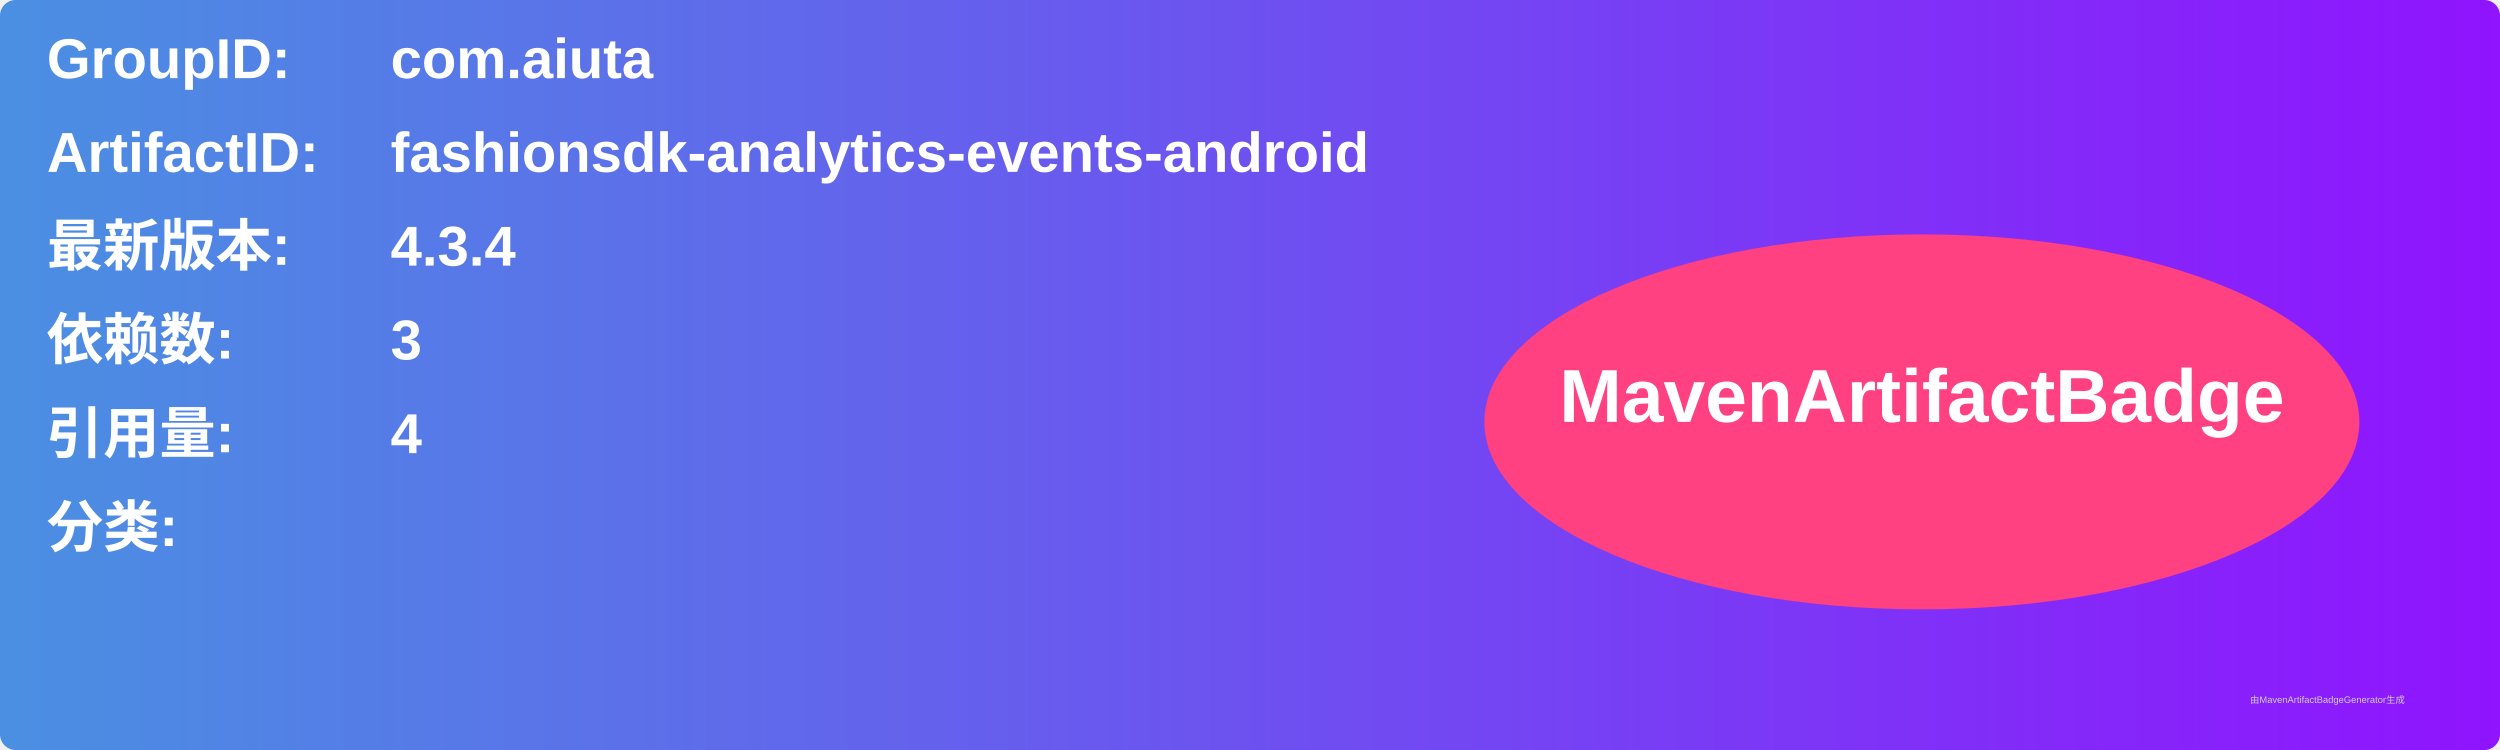
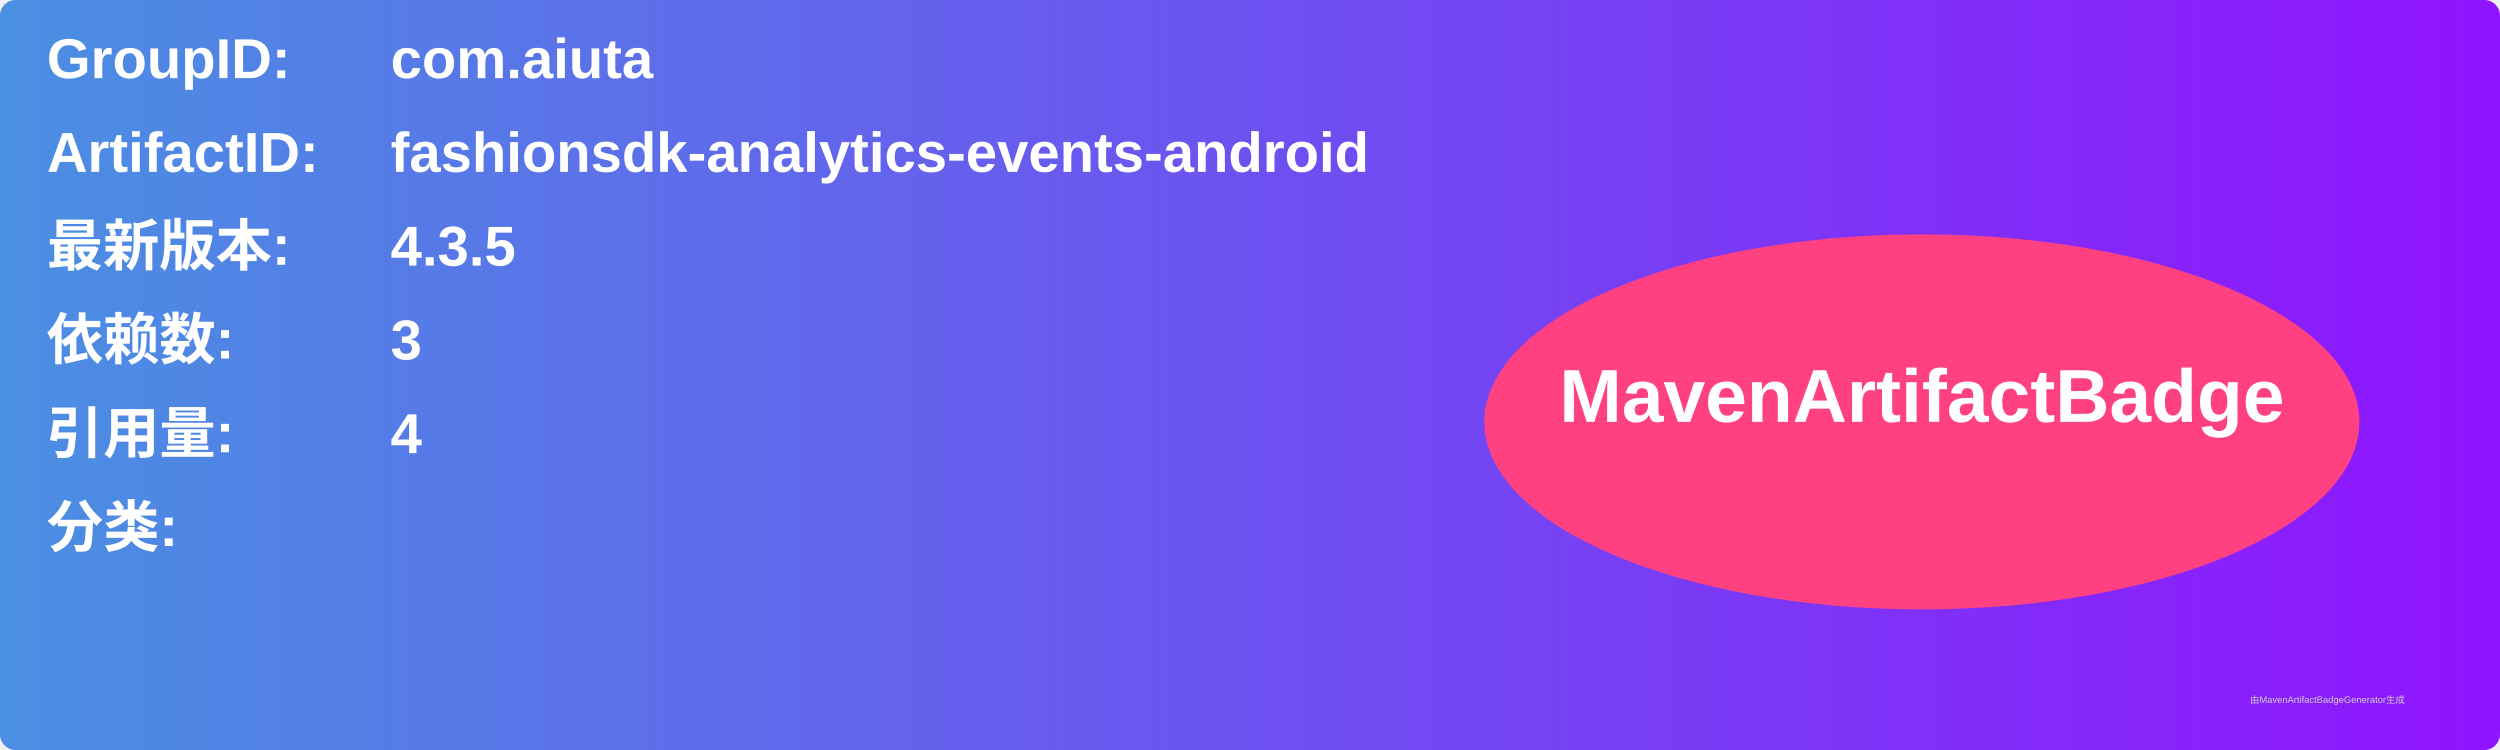
<svg xmlns="http://www.w3.org/2000/svg" width="800" height="240" viewBox="0 0 800 240">
  <linearGradient id="grad" x1="0%" y1="0%" x2="100%" y2="0%">
    <stop offset="0%" stop-color="#4a90e2" />
    <stop offset="100%" stop-color="#9013fe" />
  </linearGradient>
  <rect width="100%" height="100%" rx="5" ry="5" fill="url(#grad)" />
  <g transform="translate(15, 15)">
    <text x="0" y="10" font-family="Arial" font-size="18" fill="white" font-weight="bold" width="260">GroupID:</text>
    <text x="110" y="10" font-family="Arial" font-size="18" fill="white" font-weight="bold" width="460">com.aiuta</text>
    <text x="0" y="40" font-family="Arial" font-size="18" fill="white" font-weight="bold" width="260">ArtifactID:</text>
    <text x="110" y="40" font-family="Arial" font-size="18" fill="white" font-weight="bold" width="460">fashionsdk-analytics-events-android</text>
    <text x="0" y="70" font-family="Arial" font-size="18" fill="white" font-weight="bold">最新版本:</text>
    <text x="110" y="70" font-family="Arial" font-size="18" fill="white" font-weight="bold">
-       <tspan font-weight="bold">4.3.4</tspan>
+       <tspan font-weight="bold">4.3.5</tspan>
    </text>
    <text x="0" y="100" font-family="Arial" font-size="18" fill="white" font-weight="bold">依赖数: </text>
    <text x="110" y="100" font-family="Arial" font-size="18" fill="white">
      <tspan font-weight="bold">3</tspan>
    </text>
    <text x="0" y="130" font-family="Arial" font-size="18" fill="white" font-weight="bold">引用量: </text>
    <text x="110" y="130" font-family="Arial" font-size="18" fill="white">
      <tspan font-weight="bold">4</tspan>
    </text>
    <text x="0" y="160" font-family="Arial" font-size="18" fill="white" font-weight="bold">分类:</text>
    <text x="10" y="190" font-family="Arial" font-size="10" fill="white">
      <tspan font-weight="bold" />
    </text>
    <ellipse cx="600" cy="120" rx="140" ry="60" fill="#ff4081" />
    <text x="600" y="120" text-anchor="middle" font-family="Arial" font-size="24" fill="white" font-weight="bold">MavenArtifactBadge</text>
  </g>
  <text x="720" y="225" font-family="Arial" font-size="3" fill="#d0d0d0">由MavenArtifactBadgeGenerator生成</text>
</svg>
